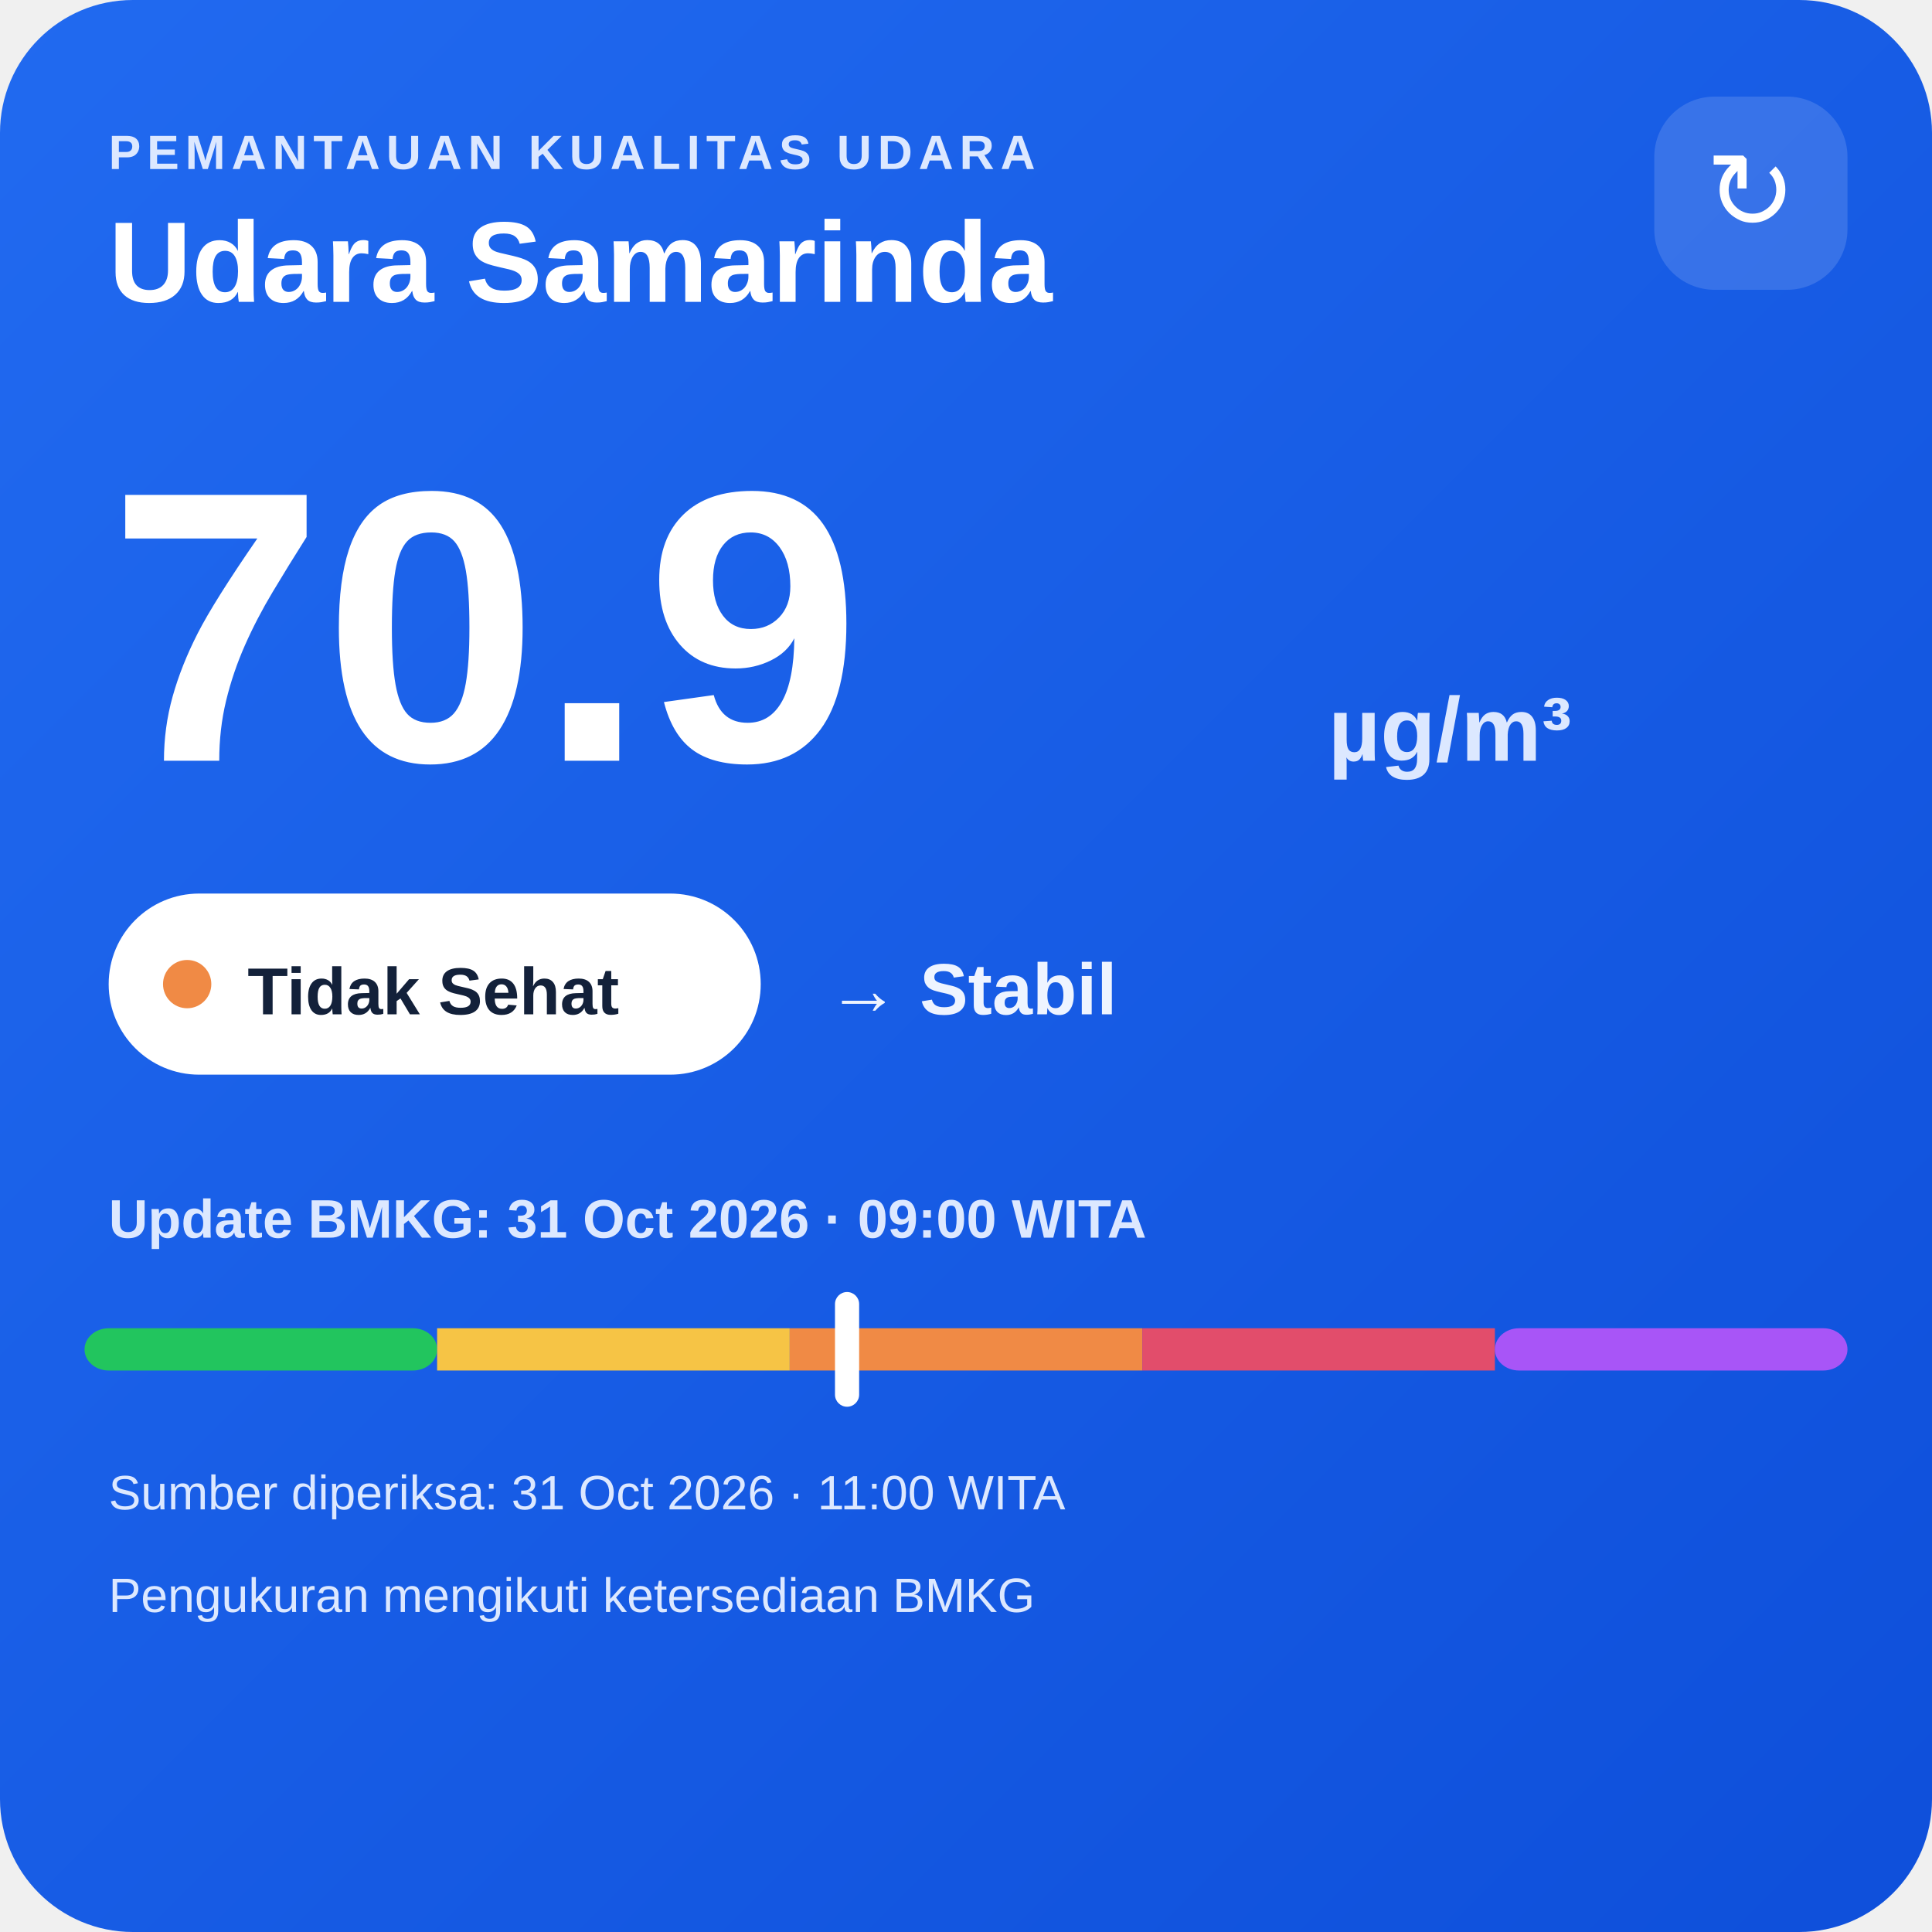
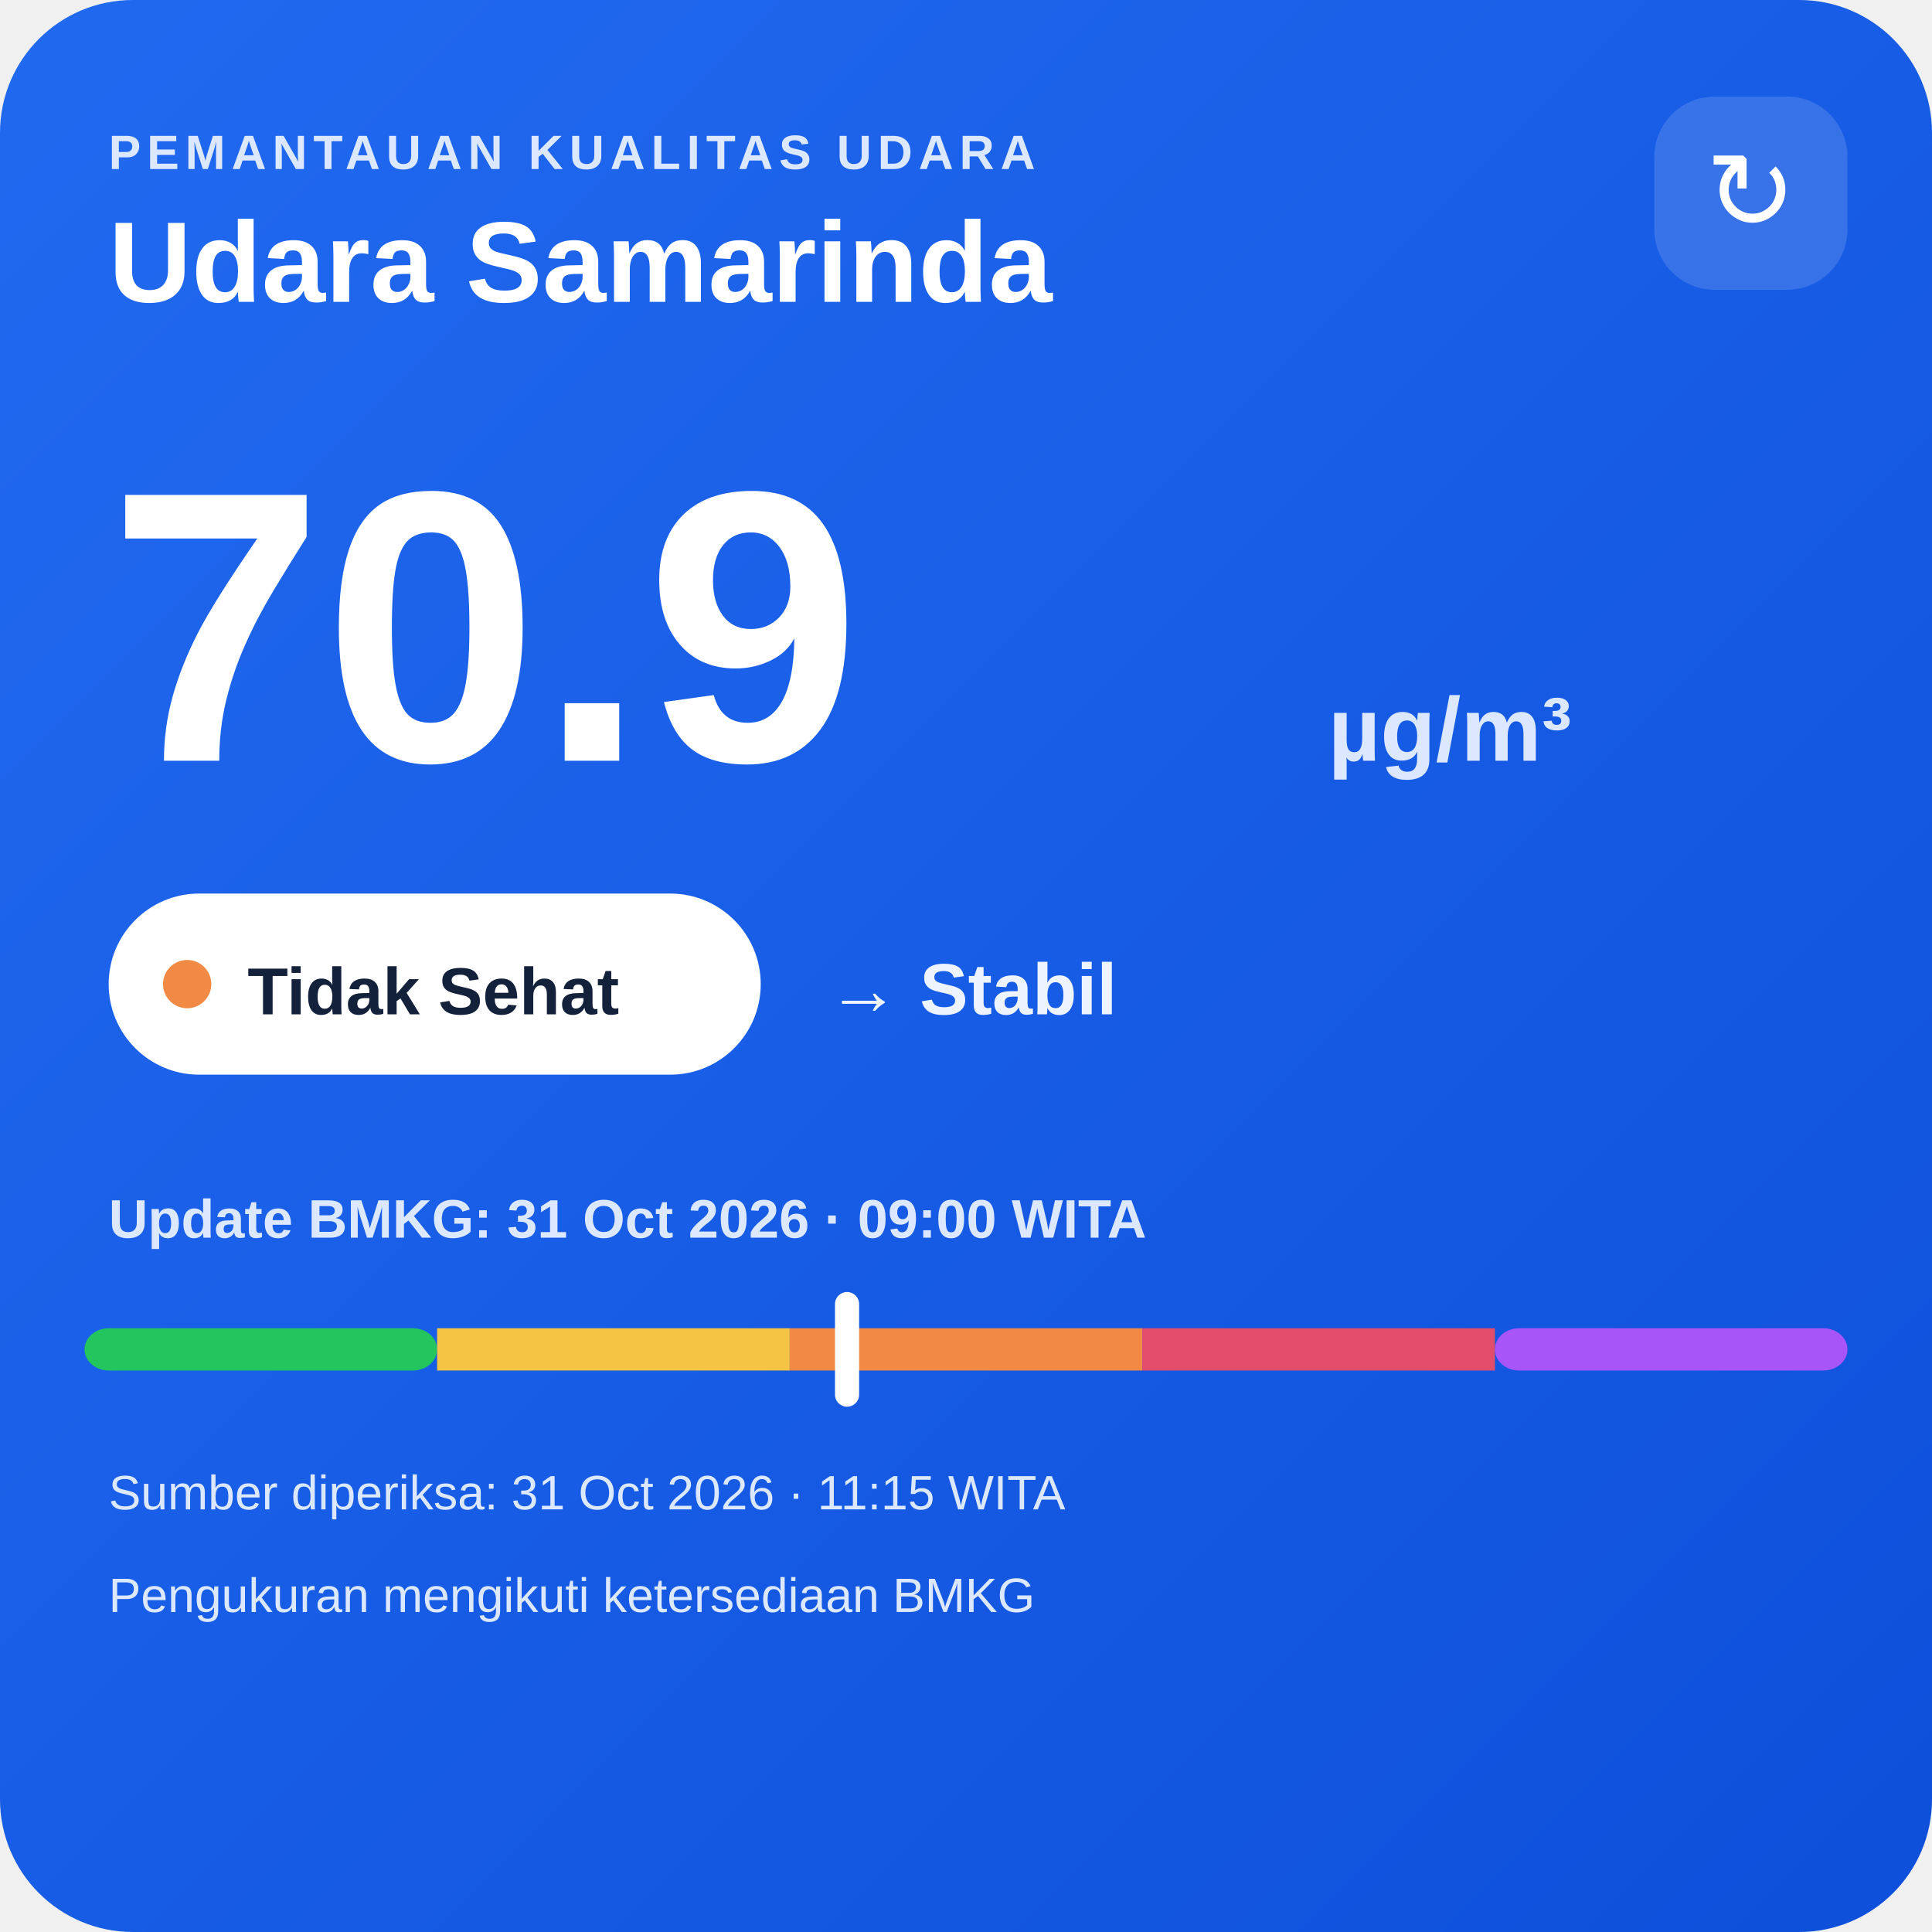
<svg xmlns="http://www.w3.org/2000/svg" width="320" height="320" viewBox="0 0 320 320">
  <defs>
    <linearGradient id="bg" x1="0" y1="0" x2="1" y2="1">
      <stop offset="0" stop-color="#216af0" />
      <stop offset="1" stop-color="#0e4fda" />
    </linearGradient>
  </defs>
  <rect width="320" height="320" rx="22" fill="url(#bg)" />
  <text x="18" y="28" fill="#dce8ff" font-family="Arial,sans-serif" font-size="8" font-weight="700" letter-spacing="1">PEMANTAUAN KUALITAS UDARA</text>
  <text x="18" y="50" fill="#ffffff" font-family="Arial,sans-serif" font-size="19" font-weight="700">Udara Samarinda</text>
  <rect x="274" y="16" width="32" height="32" rx="10" fill="#ffffff" fill-opacity=".14" />
  <text x="290" y="38" text-anchor="middle" fill="#ffffff" font-family="Arial,sans-serif" font-size="18">↻</text>
  <text x="18" y="126" fill="#ffffff" font-family="Arial,sans-serif" font-size="64" font-weight="800">70.9</text>
  <text x="220" y="126" fill="#dce8ff" font-family="Arial,sans-serif" font-size="15" font-weight="700">µg/m³</text>
  <rect x="18" y="148" width="108" height="30" rx="15" fill="#ffffff" />
  <circle cx="31" cy="163" r="4" fill="#f08a45" />
  <text x="41" y="168" fill="#13213a" font-family="Arial,sans-serif" font-size="11" font-weight="700">Tidak Sehat</text>
  <text x="137" y="168" fill="#eef4ff" font-family="Arial,sans-serif" font-size="12" font-weight="700">→ Stabil</text>
  <text x="18" y="205" fill="#dce8ff" font-family="Arial,sans-serif" font-size="9" font-weight="700">Update BMKG: 31 Oct 2026 · 09:00 WITA</text>
  <rect x="14" y="220" width="58.4" height="7" rx="4" fill="#22c55e" />
  <rect x="72.4" y="220" width="58.4" height="7" fill="#f6c445" />
  <rect x="130.8" y="220" width="58.4" height="7" fill="#f08a45" />
  <rect x="189.2" y="220" width="58.4" height="7" fill="#e24d6b" />
  <rect x="247.6" y="220" width="58.4" height="7" rx="4" fill="#a855f7" />
  <rect x="138.3" y="214" width="4" height="19" rx="2" fill="#ffffff" />
-   <text x="18" y="250" fill="#dce8ff" font-family="Arial,sans-serif" font-size="8">Sumber diperiksa: 31 Oct 2026 · 11:00 WITA</text>
+   <text x="18" y="250" fill="#dce8ff" font-family="Arial,sans-serif" font-size="8">Sumber diperiksa: 31 Oct 2026 · 11:15 WITA</text>
  <text x="18" y="267" fill="#dce8ff" font-family="Arial,sans-serif" font-size="8">Pengukuran mengikuti ketersediaan BMKG</text>
</svg>
